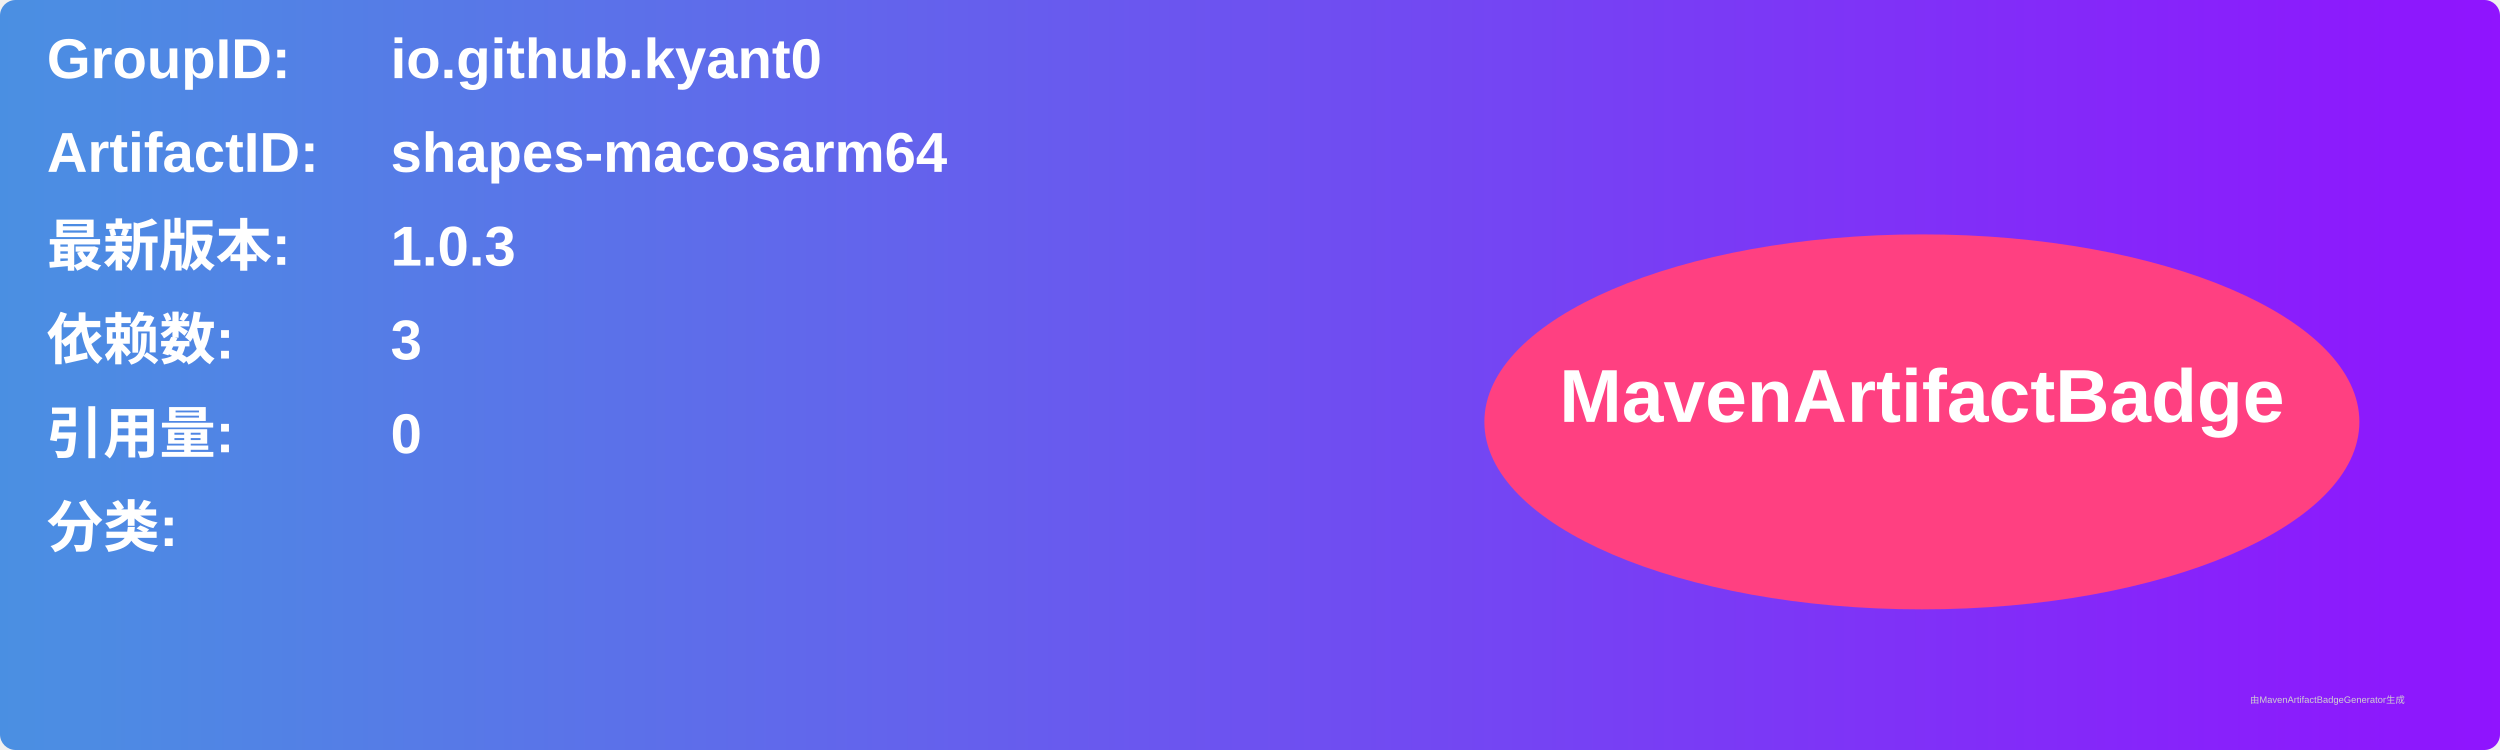
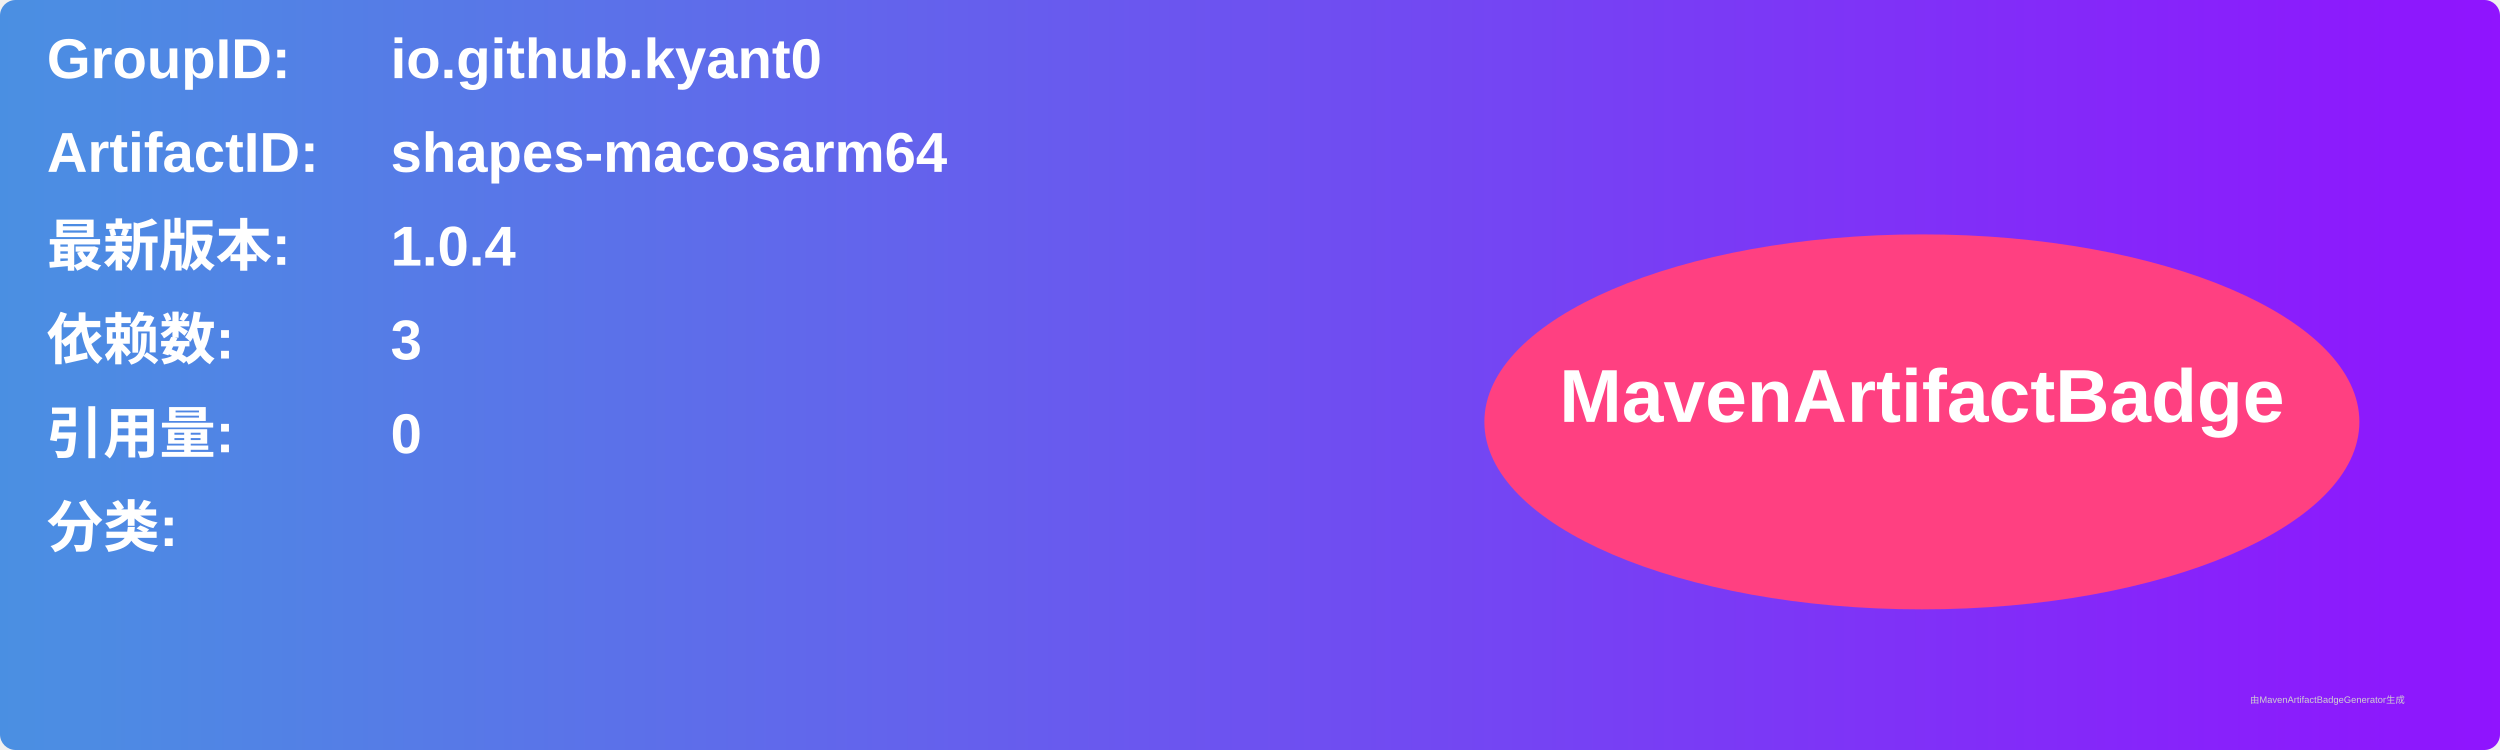
<svg xmlns="http://www.w3.org/2000/svg" width="800" height="240" viewBox="0 0 800 240">
  <linearGradient id="grad" x1="0%" y1="0%" x2="100%" y2="0%">
    <stop offset="0%" stop-color="#4a90e2" />
    <stop offset="100%" stop-color="#9013fe" />
  </linearGradient>
  <rect width="100%" height="100%" rx="5" ry="5" fill="url(#grad)" />
  <g transform="translate(15, 15)">
    <text x="0" y="10" font-family="Arial" font-size="18" fill="white" font-weight="bold" width="260">GroupID:</text>
    <text x="110" y="10" font-family="Arial" font-size="18" fill="white" font-weight="bold" width="460">io.github.kyant0</text>
    <text x="0" y="40" font-family="Arial" font-size="18" fill="white" font-weight="bold" width="260">ArtifactID:</text>
    <text x="110" y="40" font-family="Arial" font-size="18" fill="white" font-weight="bold" width="460">shapes-macosarm64</text>
    <text x="0" y="70" font-family="Arial" font-size="18" fill="white" font-weight="bold">最新版本:</text>
    <text x="110" y="70" font-family="Arial" font-size="18" fill="white" font-weight="bold">
-       <tspan font-weight="bold">1.0.3</tspan>
+       <tspan font-weight="bold">1.0.4</tspan>
    </text>
    <text x="0" y="100" font-family="Arial" font-size="18" fill="white" font-weight="bold">依赖数: </text>
    <text x="110" y="100" font-family="Arial" font-size="18" fill="white">
      <tspan font-weight="bold">3</tspan>
    </text>
    <text x="0" y="130" font-family="Arial" font-size="18" fill="white" font-weight="bold">引用量: </text>
    <text x="110" y="130" font-family="Arial" font-size="18" fill="white">
      <tspan font-weight="bold">0</tspan>
    </text>
    <text x="0" y="160" font-family="Arial" font-size="18" fill="white" font-weight="bold">分类:</text>
    <text x="10" y="190" font-family="Arial" font-size="10" fill="white">
      <tspan font-weight="bold" />
    </text>
    <ellipse cx="600" cy="120" rx="140" ry="60" fill="#ff4081" />
    <text x="600" y="120" text-anchor="middle" font-family="Arial" font-size="24" fill="white" font-weight="bold">MavenArtifactBadge</text>
  </g>
  <text x="720" y="225" font-family="Arial" font-size="3" fill="#d0d0d0">由MavenArtifactBadgeGenerator生成</text>
</svg>
